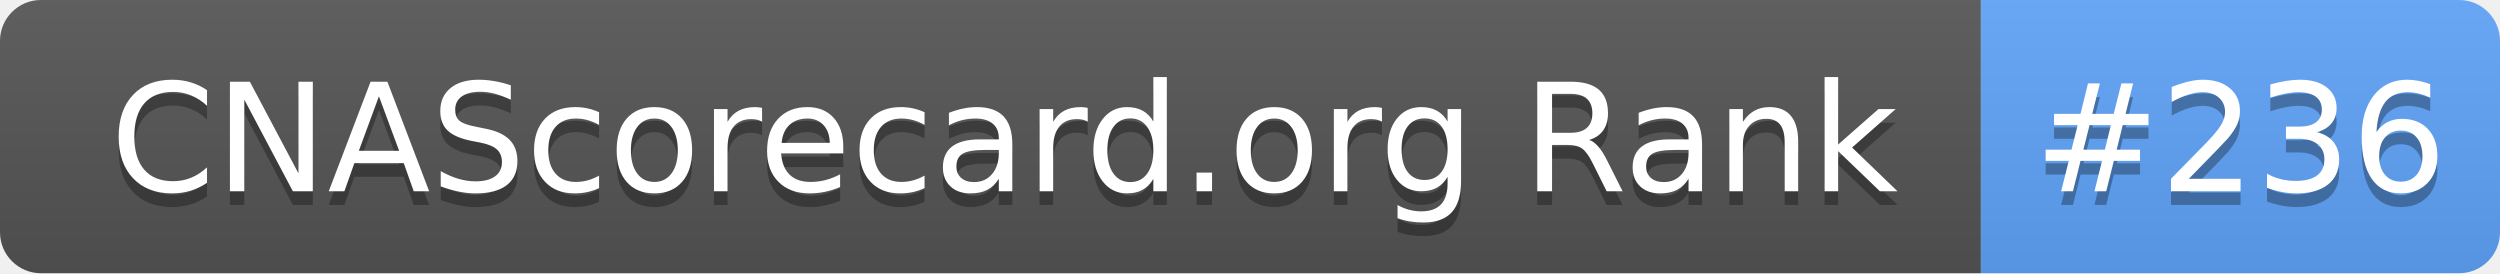
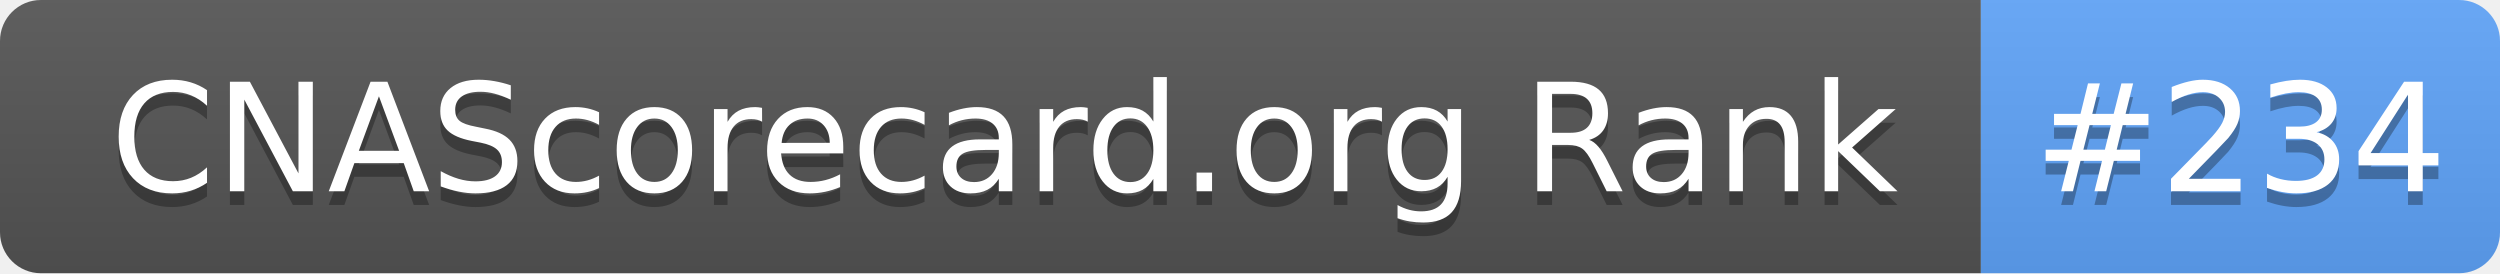
- <svg xmlns="http://www.w3.org/2000/svg" width="183" height="20" role="img" aria-label="CNAScorecard.org Rank: #236">
+ <svg xmlns="http://www.w3.org/2000/svg" width="183" height="20" role="img" aria-label="CNAScorecard.org Rank: #234">
  <linearGradient id="s" x2="0" y2="100%">
    <stop offset="0" stop-color="#bbb" stop-opacity=".1" />
    <stop offset="1" stop-opacity=".1" />
  </linearGradient>
  <clipPath id="r">
    <rect width="183" height="20" rx="3" fill="#fff" />
  </clipPath>
  <g clip-path="url(#r)">
    <rect width="145" height="20" fill="#555" />
    <rect x="145" width="38" height="20" fill="#60A5FA" />
    <rect width="183" height="20" fill="url(#s)" />
  </g>
  <g fill="#fff" text-anchor="middle" font-family="Verdana,Geneva,DejaVu Sans,sans-serif" text-rendering="geometricPrecision" font-size="110">
    <text aria-hidden="true" x="735" y="150" fill="#010101" fill-opacity=".3" transform="scale(.1)" textLength="1350">CNAScorecard.org Rank</text>
    <text x="735" y="140" transform="scale(.1)" fill="#fff" textLength="1350">CNAScorecard.org Rank</text>
-     <text aria-hidden="true" x="1640" y="150" fill="#010101" fill-opacity=".3" transform="scale(.1)" textLength="280">#236</text>
-     <text x="1640" y="140" transform="scale(.1)" fill="#fff" textLength="280">#236</text>
+     <text aria-hidden="true" x="1640" y="150" fill="#010101" fill-opacity=".3" transform="scale(.1)" textLength="280">#234</text>
+     <text x="1640" y="140" transform="scale(.1)" fill="#fff" textLength="280">#234</text>
  </g>
</svg>
